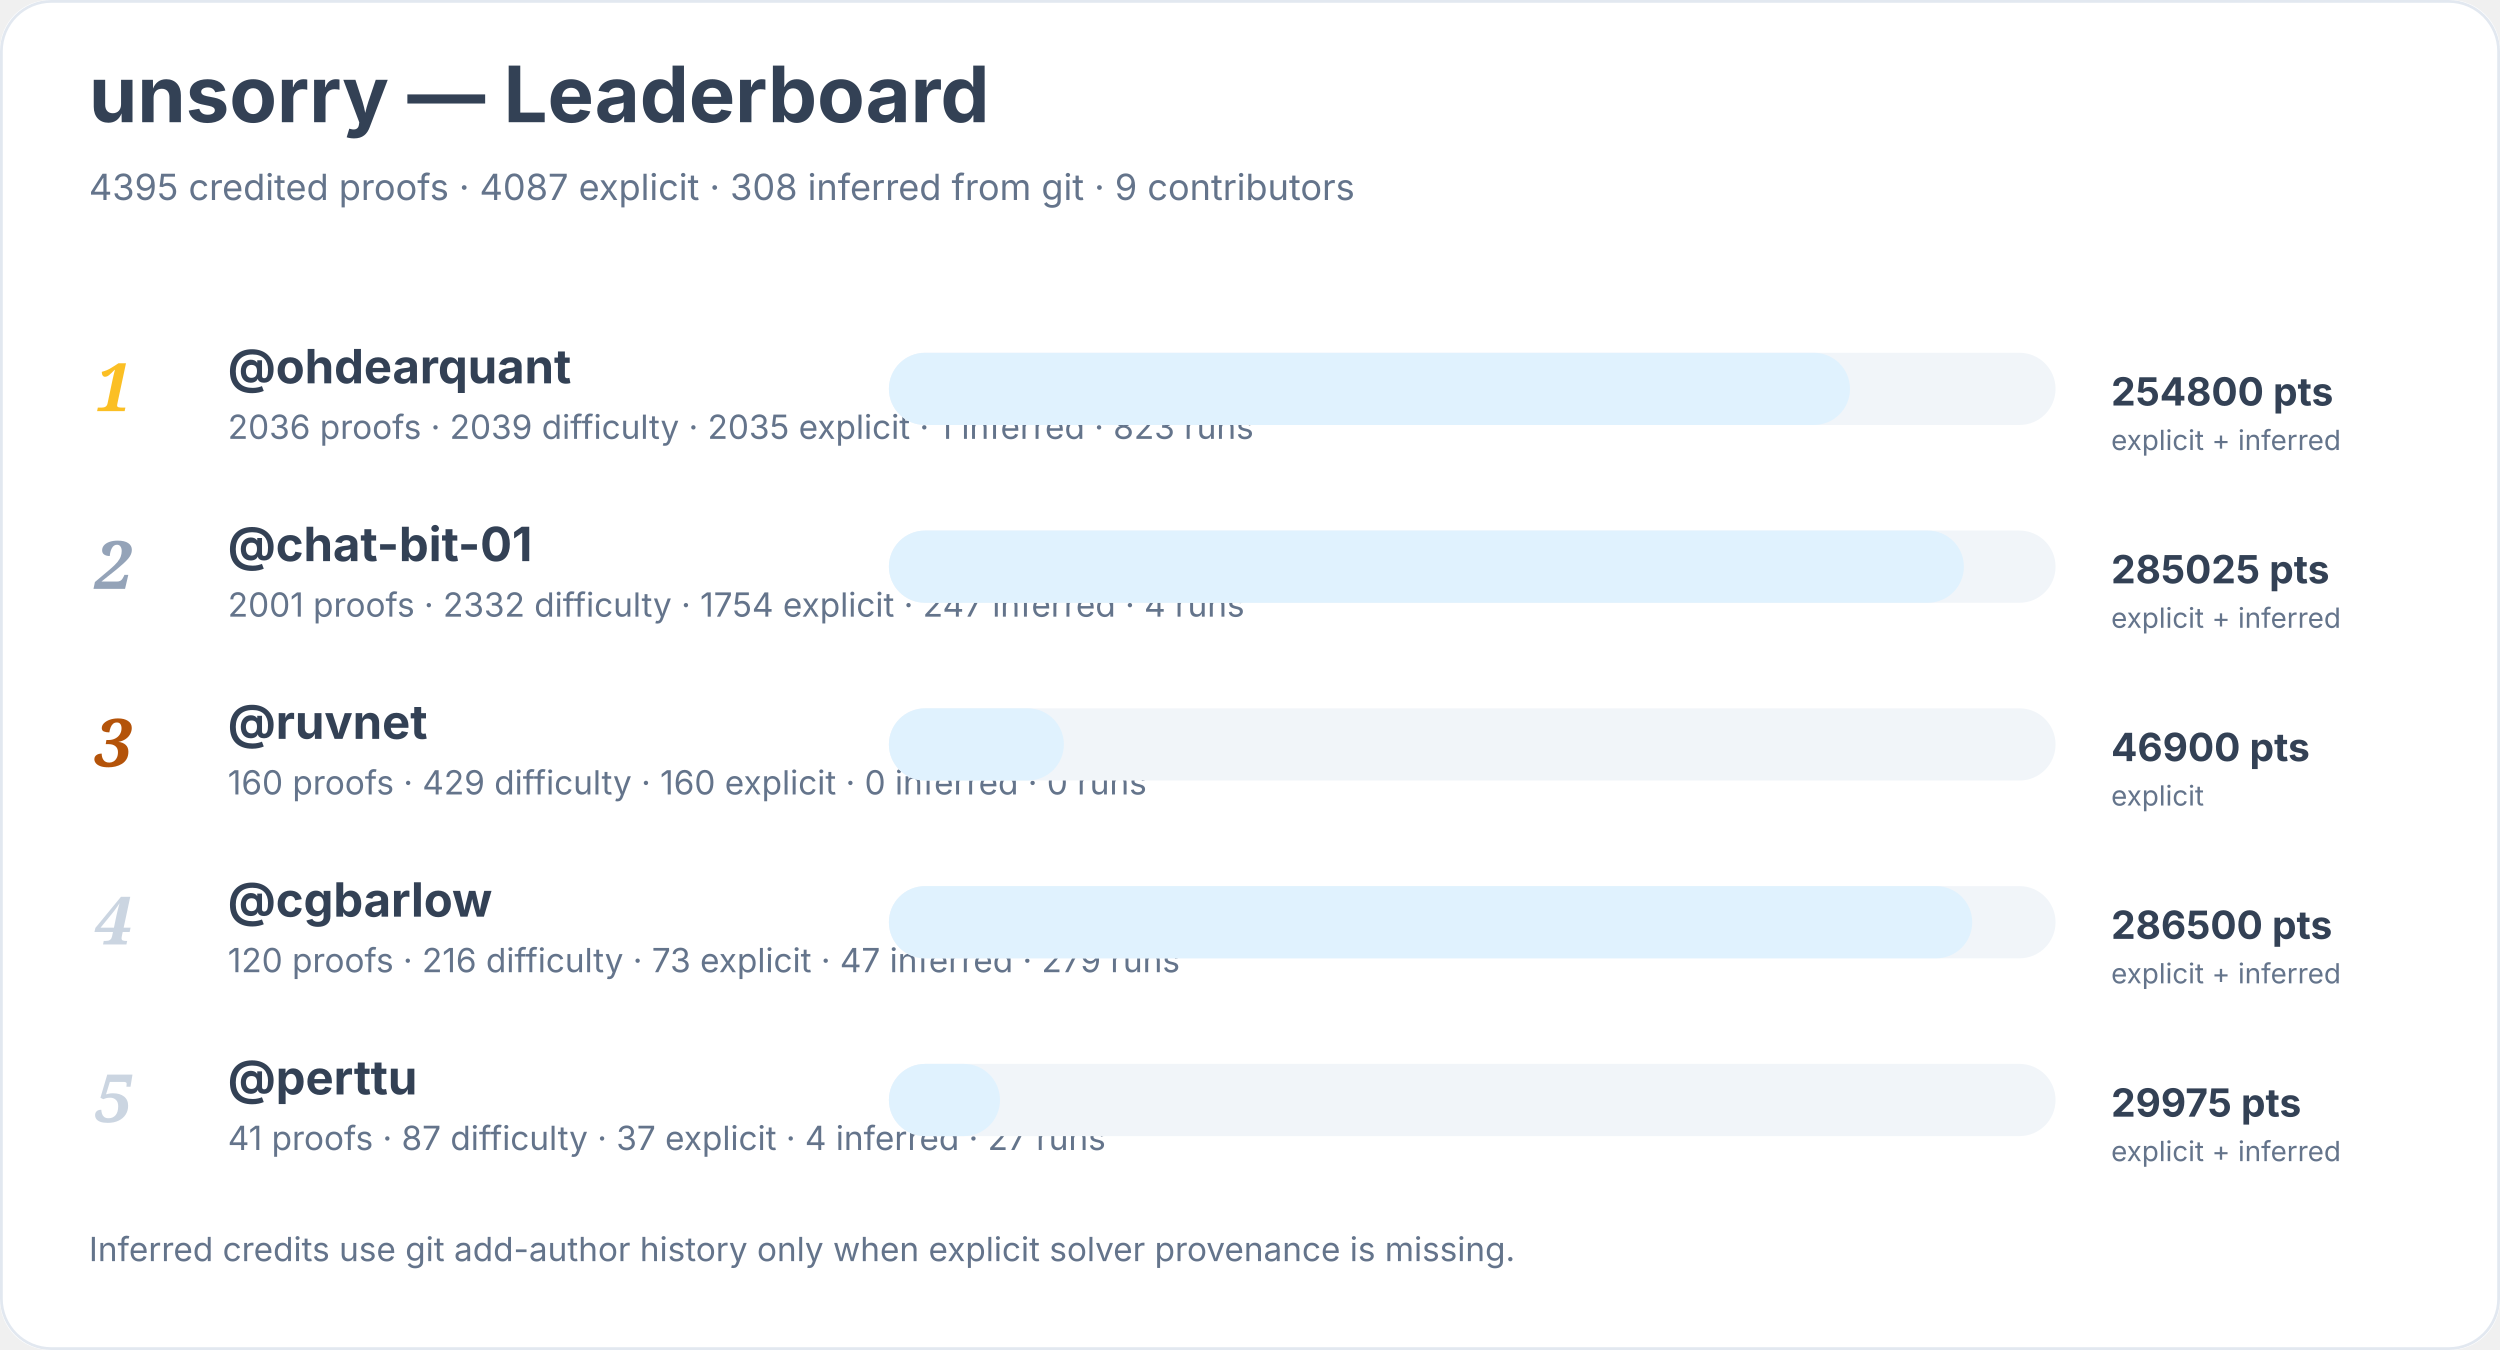
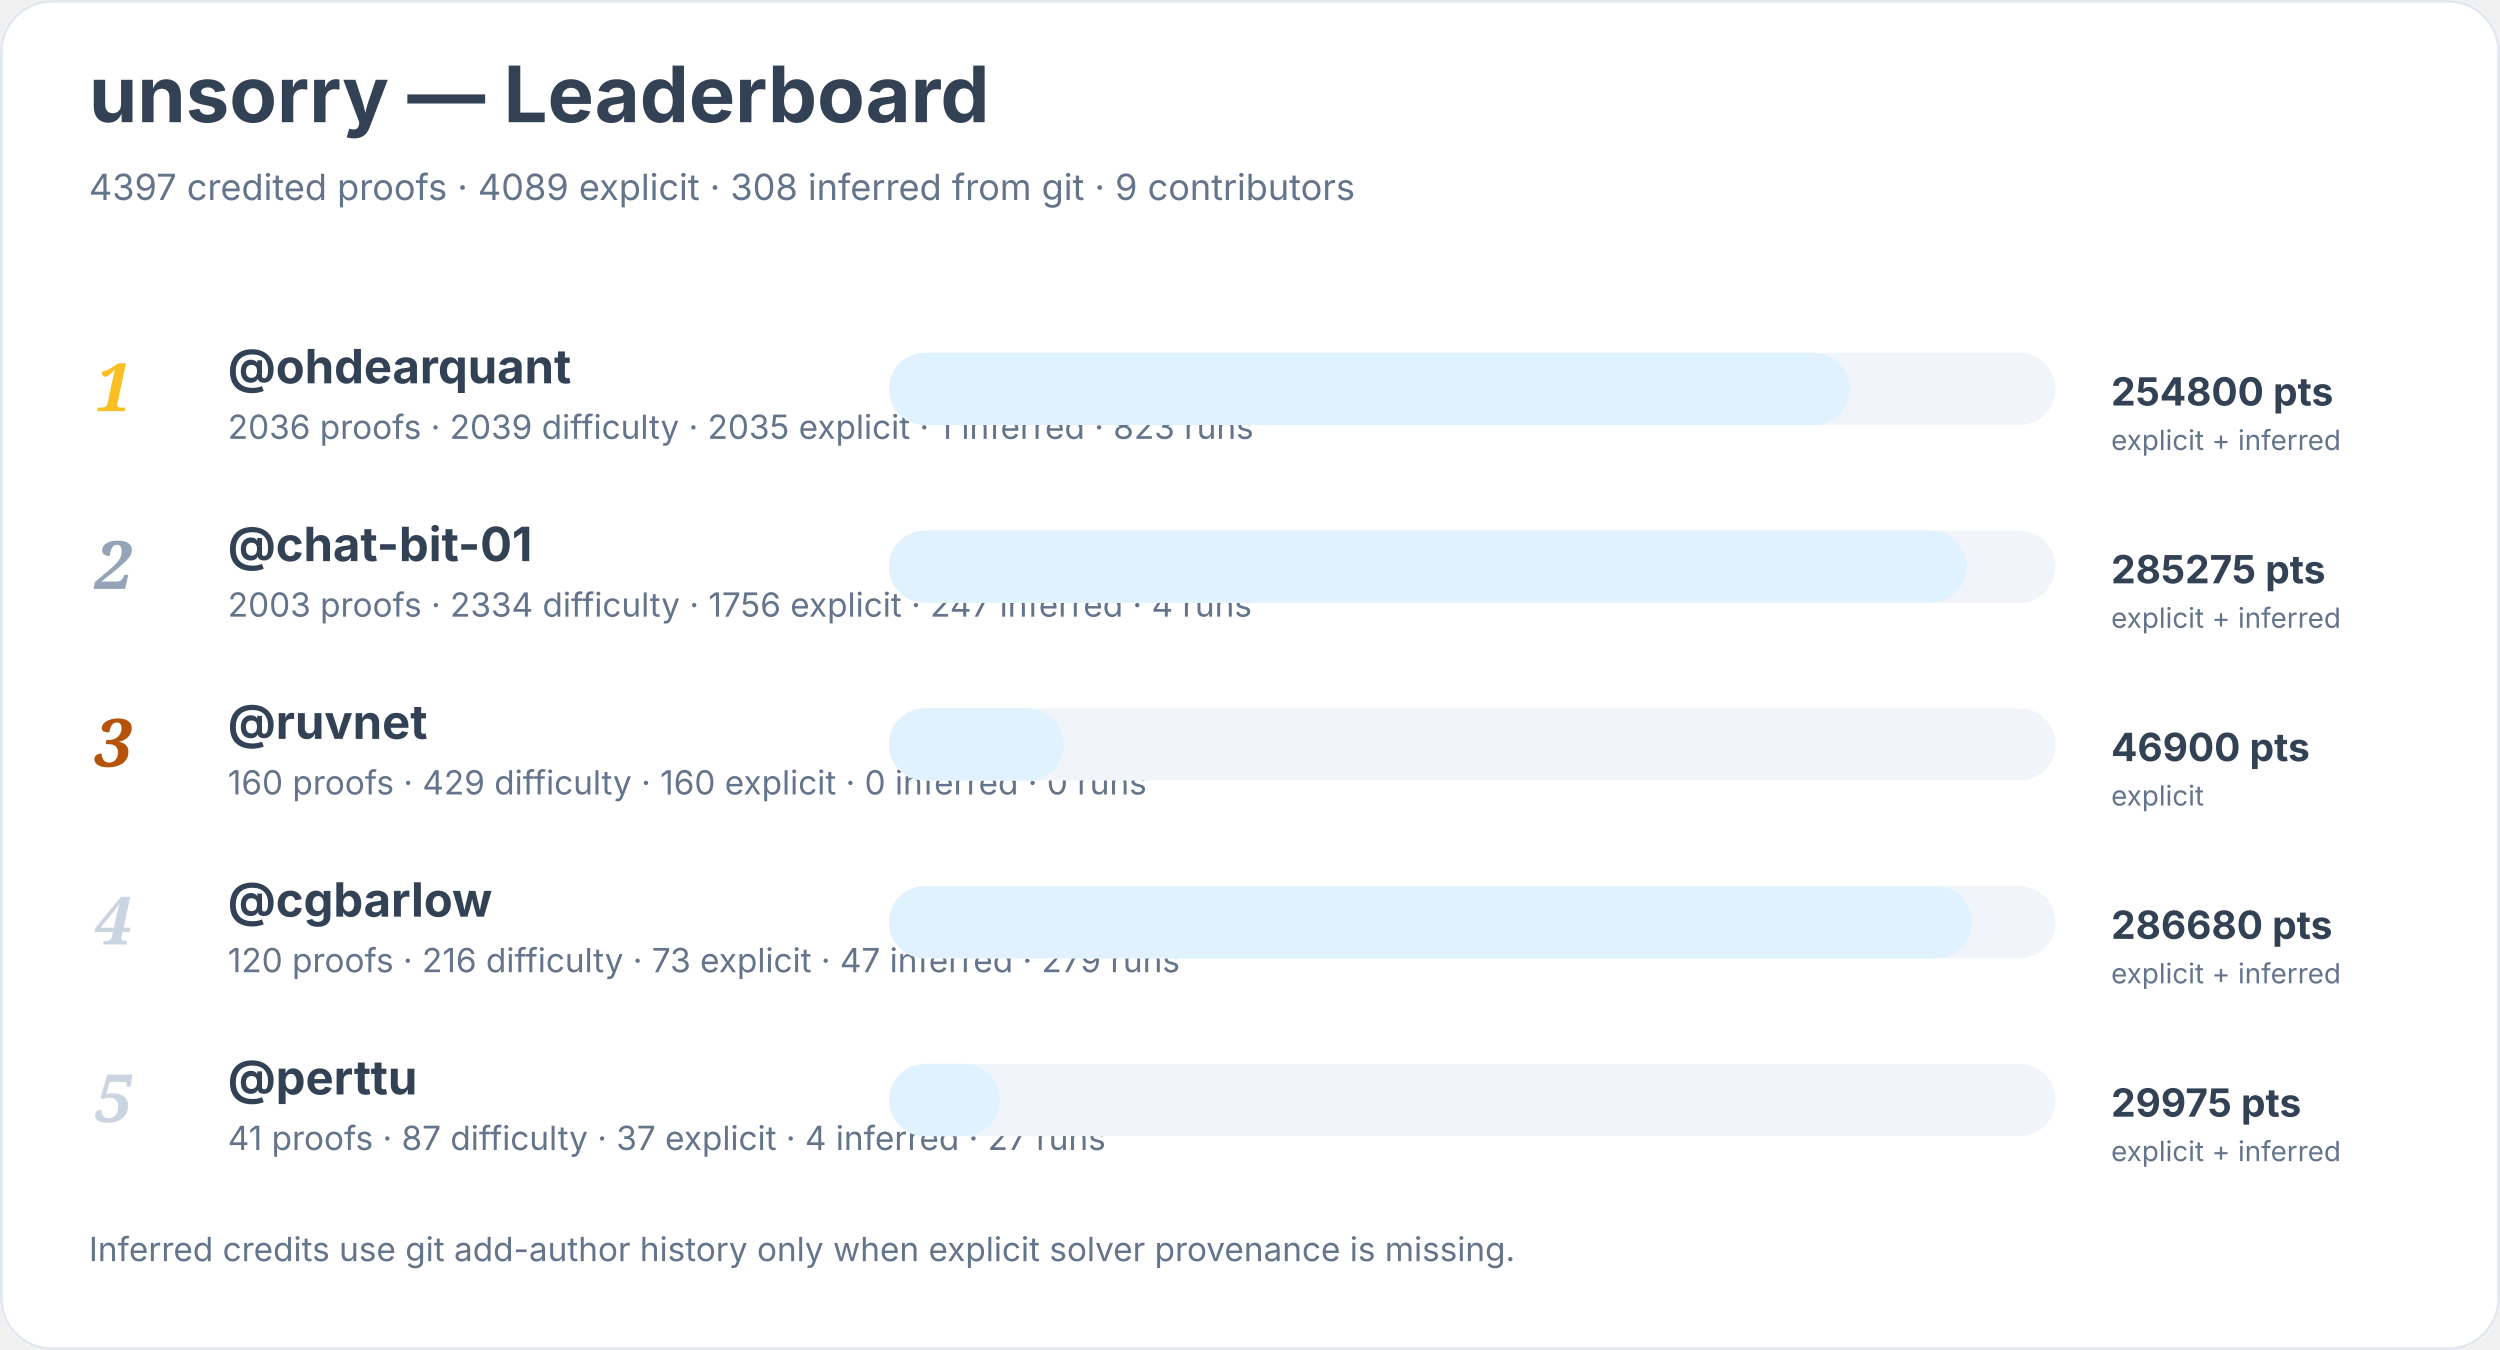
<svg xmlns="http://www.w3.org/2000/svg" width="900" height="486" viewBox="0 0 900 486" role="img" aria-labelledby="title desc">
  <rect width="900" height="100%" rx="18" fill="#ffffff" />
  <rect x="0.5" y="0.5" width="899" height="485" rx="18" fill="none" stroke="#e2e8f0" />
  <text x="32" y="44" font-family="Inter, system-ui, sans-serif" font-size="28" font-weight="700" fill="#334155">unsorry — Leaderboard</text>
-   <text x="32" y="72" font-family="Inter, system-ui, sans-serif" font-size="13" fill="#64748b">4395 credited proofs · 4087 explicit · 308 inferred from git · 9 contributors</text>
+   <text x="32" y="72" font-family="Inter, system-ui, sans-serif" font-size="13" fill="#64748b">4397 credited proofs · 4089 explicit · 308 inferred from git · 9 contributors</text>
  <text x="34" y="148" font-family="Georgia, serif" font-size="24" font-style="italic" font-weight="700" fill="#fbbf24">1</text>
  <a href="https://github.com/ohdearquant">
    <text x="82" y="138" font-family="Inter, system-ui, sans-serif" font-size="17" font-weight="650" fill="#334155">@ohdearquant</text>
  </a>
  <text x="82" y="158" font-family="Inter, system-ui, sans-serif" font-size="12" fill="#64748b">2036 proofs · 2039 difficulty · 2035 explicit · 1 inferred · 823 runs</text>
  <rect x="320" y="127" width="420" height="26" rx="13" fill="#f1f5f9" />
  <rect x="320" y="127" width="346" height="26" rx="13" fill="#e0f2fe" />
  <text x="760" y="146" font-family="Inter, system-ui, sans-serif" font-size="14" font-weight="700" fill="#334155">254800 pts</text>
  <text x="760" y="162" font-family="Inter, system-ui, sans-serif" font-size="10" fill="#64748b">explicit + inferred</text>
  <text x="34" y="212" font-family="Georgia, serif" font-size="24" font-style="italic" font-weight="700" fill="#94a3b8">2</text>
  <a href="https://github.com/chat-bit-01">
    <text x="82" y="202" font-family="Inter, system-ui, sans-serif" font-size="17" font-weight="650" fill="#334155">@chat-bit-01</text>
  </a>
-   <text x="82" y="222" font-family="Inter, system-ui, sans-serif" font-size="12" fill="#64748b">2001 proofs · 2332 difficulty · 1754 explicit · 247 inferred · 4 runs</text>
+   <text x="82" y="222" font-family="Inter, system-ui, sans-serif" font-size="12" fill="#64748b">2003 proofs · 2334 difficulty · 1756 explicit · 247 inferred · 4 runs</text>
  <rect x="320" y="191" width="420" height="26" rx="13" fill="#f1f5f9" />
-   <rect x="320" y="191" width="387" height="26" rx="13" fill="#e0f2fe" />
-   <text x="760" y="210" font-family="Inter, system-ui, sans-serif" font-size="14" font-weight="700" fill="#334155">285025 pts</text>
+   <rect x="320" y="191" width="388" height="26" rx="13" fill="#e0f2fe" />
+   <text x="760" y="210" font-family="Inter, system-ui, sans-serif" font-size="14" font-weight="700" fill="#334155">285275 pts</text>
  <text x="760" y="226" font-family="Inter, system-ui, sans-serif" font-size="10" fill="#64748b">explicit + inferred</text>
  <text x="34" y="276" font-family="Georgia, serif" font-size="24" font-style="italic" font-weight="700" fill="#b45309">3</text>
  <a href="https://github.com/ruvnet">
    <text x="82" y="266" font-family="Inter, system-ui, sans-serif" font-size="17" font-weight="650" fill="#334155">@ruvnet</text>
  </a>
  <text x="82" y="286" font-family="Inter, system-ui, sans-serif" font-size="12" fill="#64748b">160 proofs · 429 difficulty · 160 explicit · 0 inferred · 0 runs</text>
  <rect x="320" y="255" width="420" height="26" rx="13" fill="#f1f5f9" />
  <rect x="320" y="255" width="63" height="26" rx="13" fill="#e0f2fe" />
  <text x="760" y="274" font-family="Inter, system-ui, sans-serif" font-size="14" font-weight="700" fill="#334155">46900 pts</text>
  <text x="760" y="290" font-family="Inter, system-ui, sans-serif" font-size="10" fill="#64748b">explicit</text>
  <text x="34" y="340" font-family="Georgia, serif" font-size="24" font-style="italic" font-weight="700" fill="#cbd5e1">4</text>
  <a href="https://github.com/cgbarlow">
    <text x="82" y="330" font-family="Inter, system-ui, sans-serif" font-size="17" font-weight="650" fill="#334155">@cgbarlow</text>
  </a>
  <text x="82" y="350" font-family="Inter, system-ui, sans-serif" font-size="12" fill="#64748b">120 proofs · 216 difficulty · 73 explicit · 47 inferred · 279 runs</text>
  <rect x="320" y="319" width="420" height="26" rx="13" fill="#f1f5f9" />
  <rect x="320" y="319" width="390" height="26" rx="13" fill="#e0f2fe" />
-   <text x="760" y="338" font-family="Inter, system-ui, sans-serif" font-size="14" font-weight="700" fill="#334155">286500 pts</text>
+   <text x="760" y="338" font-family="Inter, system-ui, sans-serif" font-size="14" font-weight="700" fill="#334155">286680 pts</text>
  <text x="760" y="354" font-family="Inter, system-ui, sans-serif" font-size="10" fill="#64748b">explicit + inferred</text>
  <text x="34" y="404" font-family="Georgia, serif" font-size="24" font-style="italic" font-weight="700" fill="#cbd5e1">5</text>
  <a href="https://github.com/perttu">
    <text x="82" y="394" font-family="Inter, system-ui, sans-serif" font-size="17" font-weight="650" fill="#334155">@perttu</text>
  </a>
  <text x="82" y="414" font-family="Inter, system-ui, sans-serif" font-size="12" fill="#64748b">41 proofs · 87 difficulty · 37 explicit · 4 inferred · 27 runs</text>
  <rect x="320" y="383" width="420" height="26" rx="13" fill="#f1f5f9" />
  <rect x="320" y="383" width="40" height="26" rx="13" fill="#e0f2fe" />
  <text x="760" y="402" font-family="Inter, system-ui, sans-serif" font-size="14" font-weight="700" fill="#334155">29975 pts</text>
  <text x="760" y="418" font-family="Inter, system-ui, sans-serif" font-size="10" fill="#64748b">explicit + inferred</text>
  <text x="32" y="454" font-family="Inter, system-ui, sans-serif" font-size="12" fill="#64748b">Inferred credits use git add-author history only when explicit solver provenance is missing.</text>
</svg>
